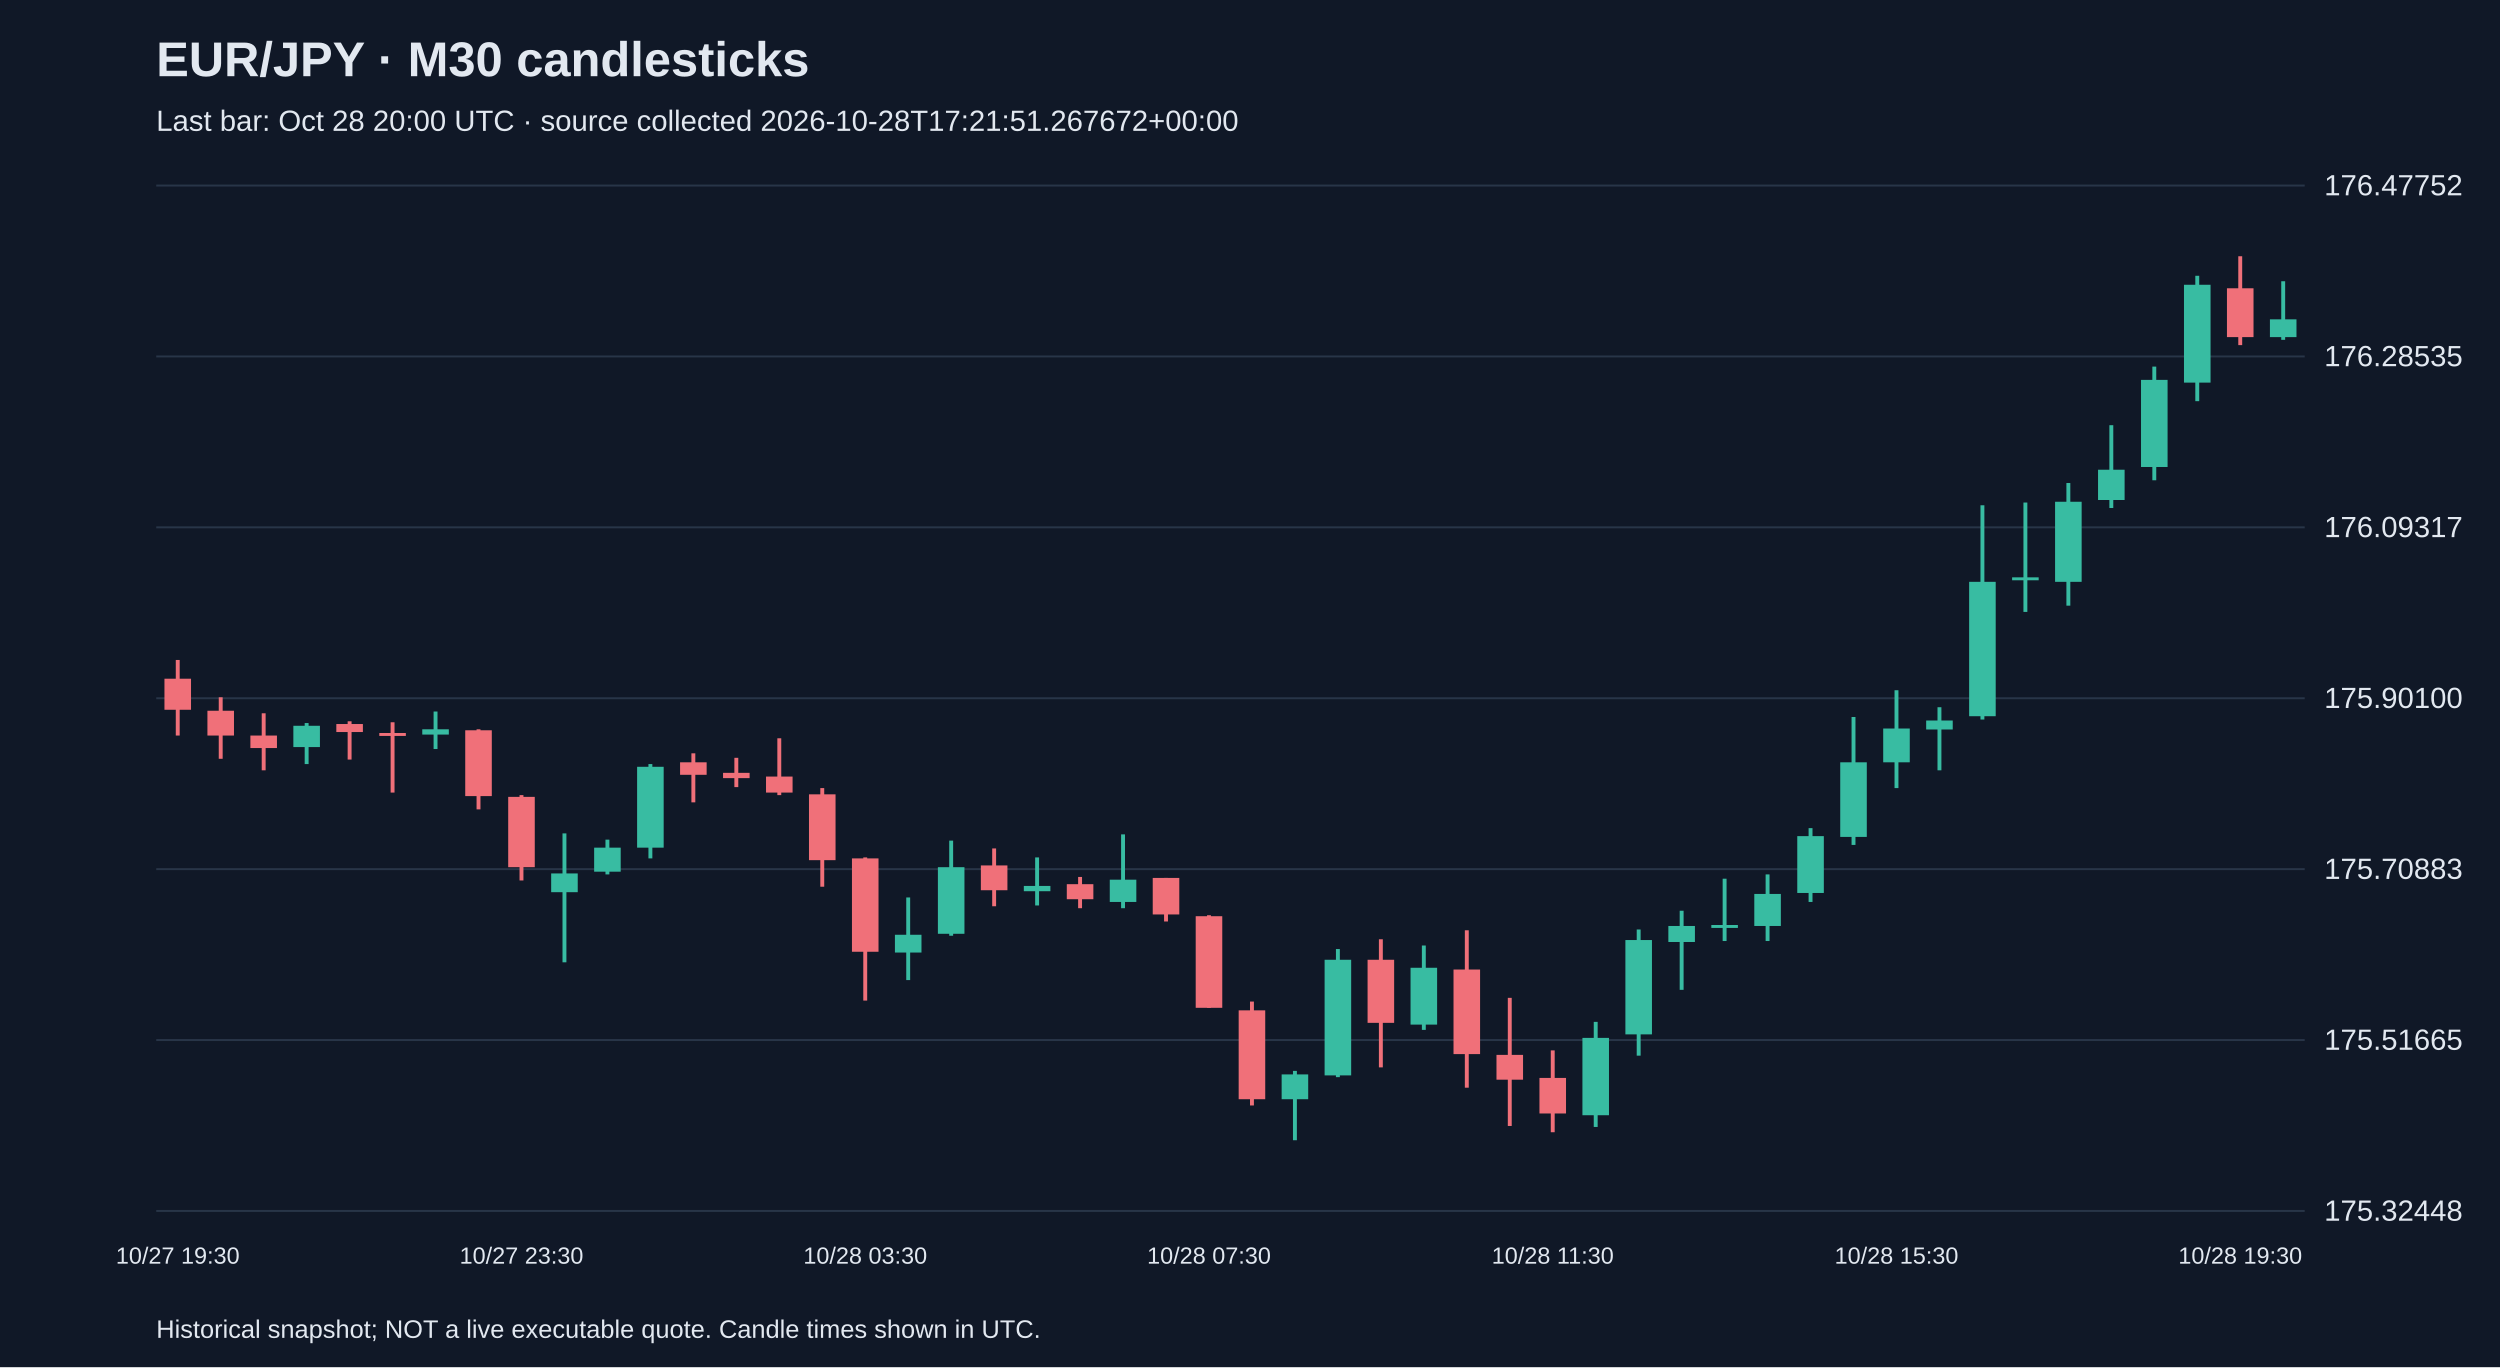
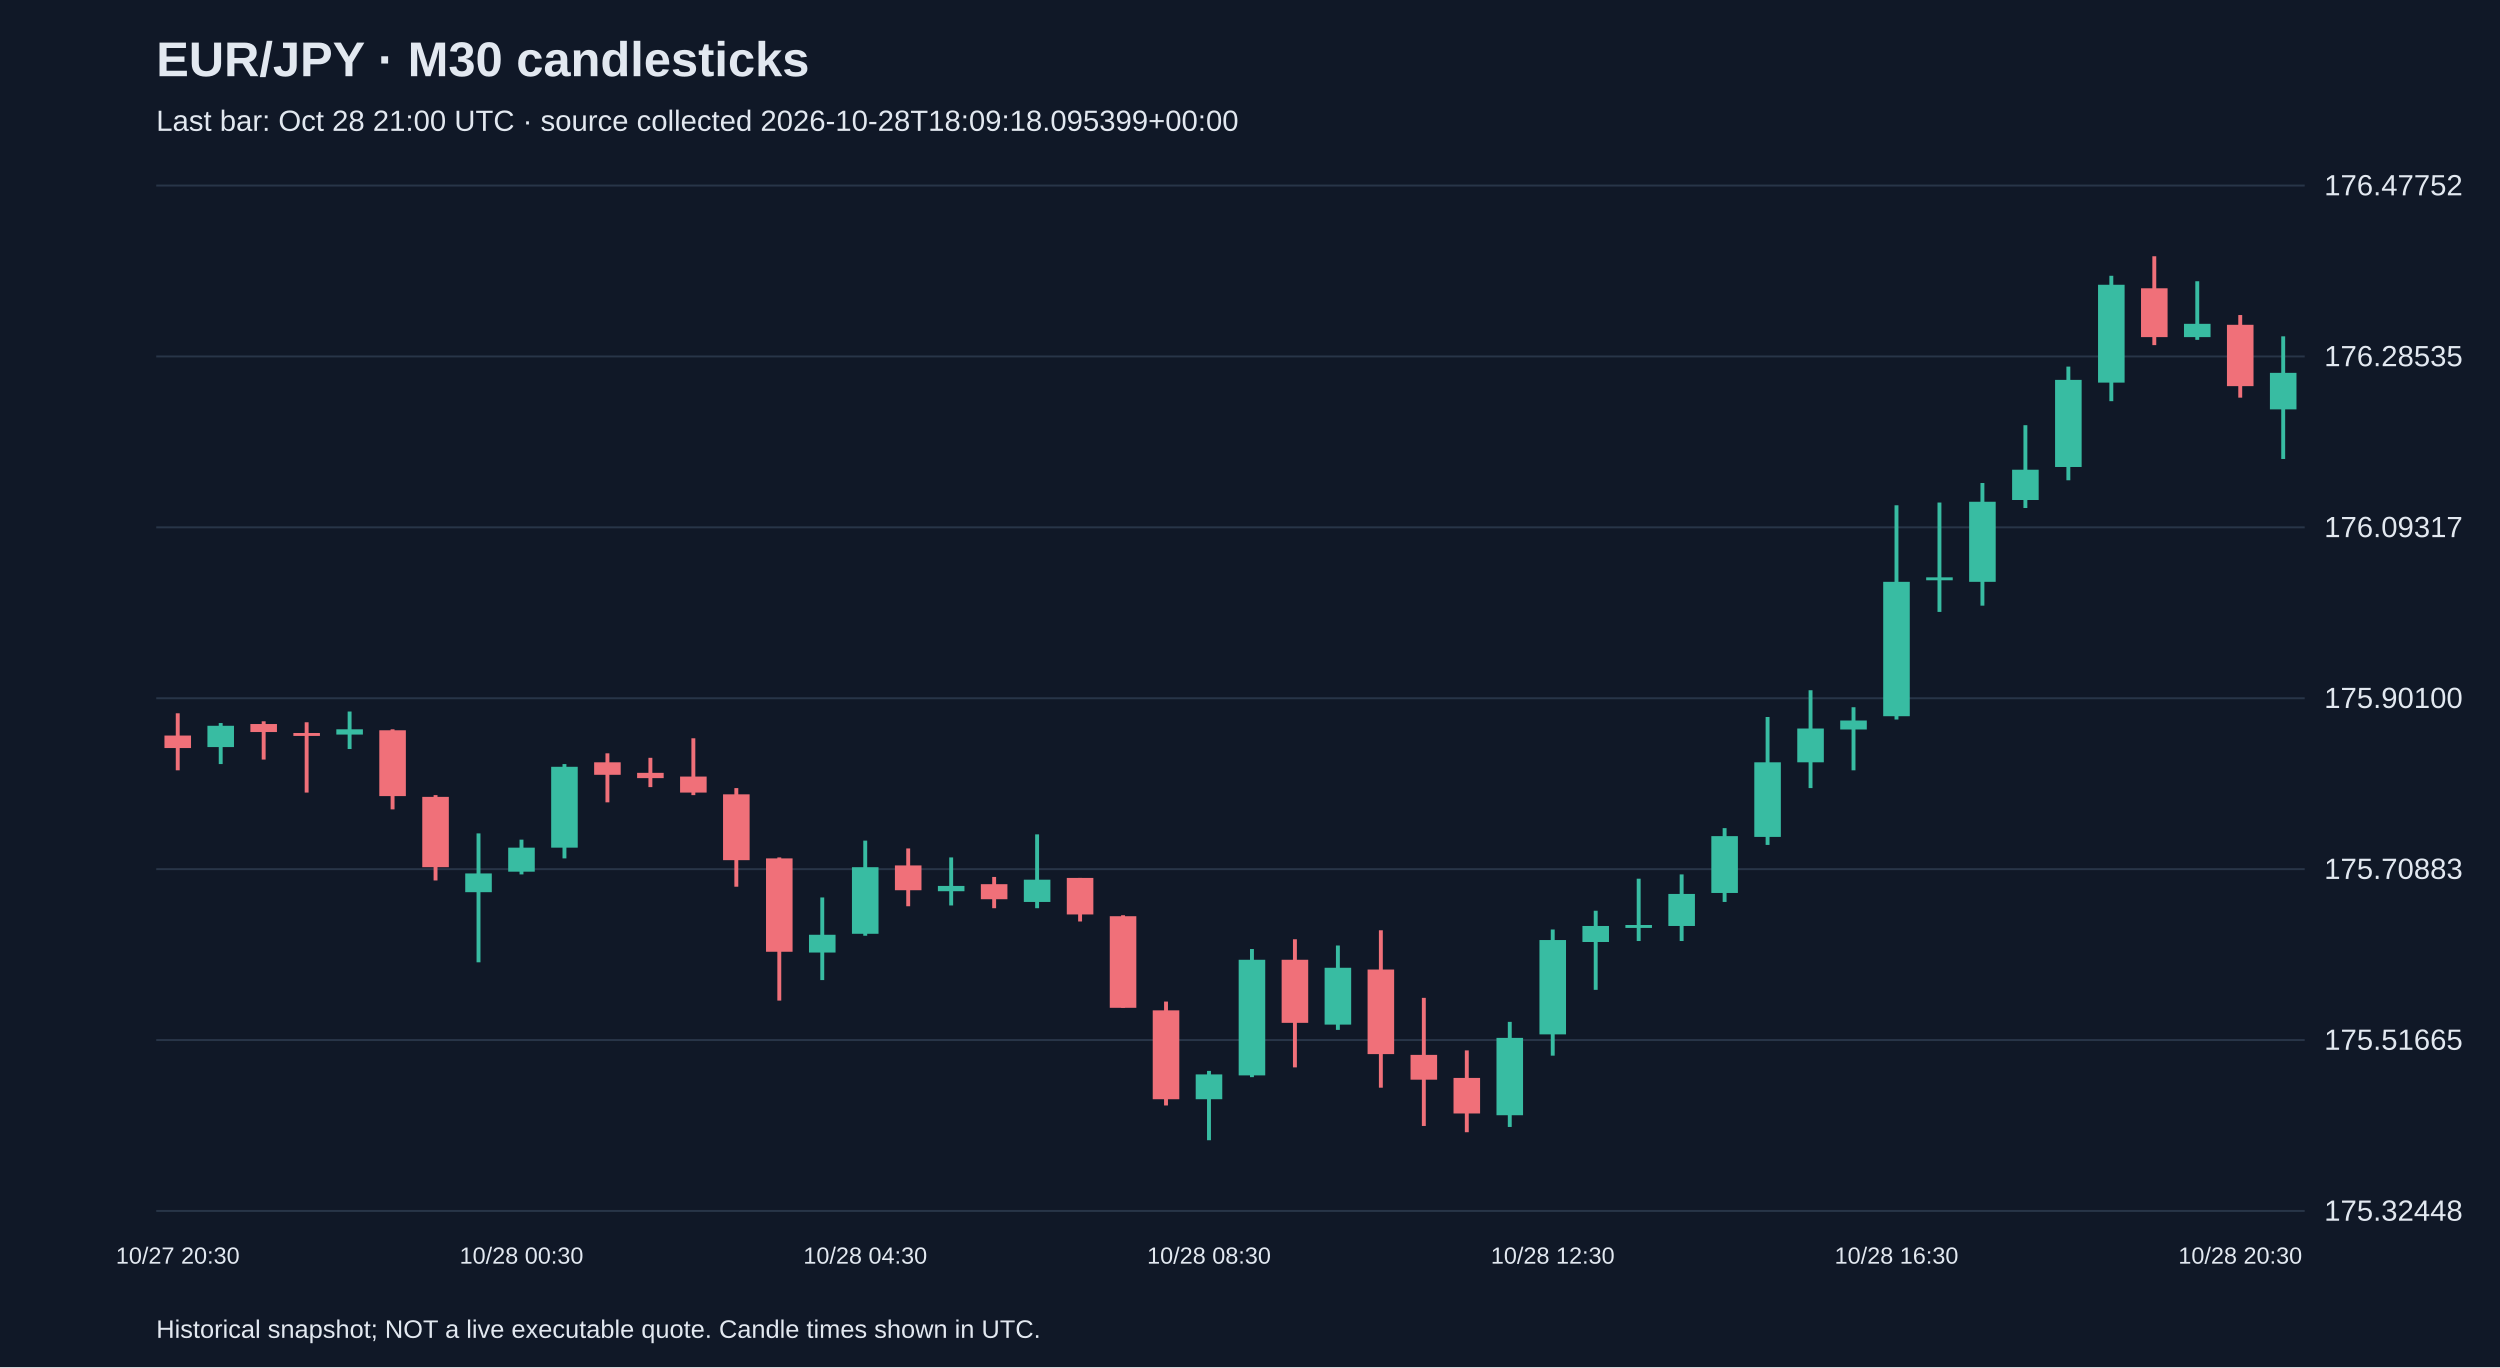
<svg xmlns="http://www.w3.org/2000/svg" viewBox="0 0 1280 700">
  <rect width="100%" height="100%" fill="#101827" />
  <style>text{font-family:Arial,sans-serif;fill:#e2e8f0}</style>
  <text x="80" y="39" font-size="25" font-weight="bold">EUR/JPY · M30 candlesticks</text>
-   <text x="80" y="67" font-size="15" fill="#a6b1c5">Last bar: Oct 28 20:00 UTC · source collected 2026-10-28T17:21:51.267672+00:00</text>
+   <text x="80" y="67" font-size="15" fill="#a6b1c5">Last bar: Oct 28 21:00 UTC · source collected 2026-10-28T18:09:18.095399+00:00</text>
  <line x1="80" y1="620.0" x2="1180" y2="620.0" stroke="#283548" />
  <text x="1190" y="625.0" font-size="15">175.32448</text>
  <line x1="80" y1="532.5" x2="1180" y2="532.5" stroke="#283548" />
  <text x="1190" y="537.5" font-size="15">175.51665</text>
  <line x1="80" y1="445.0" x2="1180" y2="445.0" stroke="#283548" />
  <text x="1190" y="450.0" font-size="15">175.70883</text>
  <line x1="80" y1="357.5" x2="1180" y2="357.5" stroke="#283548" />
  <text x="1190" y="362.5" font-size="15">175.90100</text>
  <line x1="80" y1="270.0" x2="1180" y2="270.0" stroke="#283548" />
  <text x="1190" y="275.0" font-size="15">176.09317</text>
  <line x1="80" y1="182.5" x2="1180" y2="182.5" stroke="#283548" />
  <text x="1190" y="187.5" font-size="15">176.28535</text>
  <line x1="80" y1="95.0" x2="1180" y2="95.0" stroke="#283548" />
  <text x="1190" y="100.0" font-size="15">176.47752</text>
-   <line x1="91.0" y1="337.9" x2="91.0" y2="376.6" stroke="#f07079" stroke-width="2" />
-   <rect x="84.2" y="347.5" width="13.6" height="15.9" fill="#f07079" />
-   <text x="91.0" y="647" text-anchor="middle" font-size="12">10/27 19:30</text>
-   <line x1="113.0" y1="357.0" x2="113.0" y2="388.5" stroke="#f07079" stroke-width="2" />
-   <rect x="106.2" y="363.9" width="13.6" height="12.7" fill="#f07079" />
-   <line x1="135.0" y1="365.2" x2="135.0" y2="394.4" stroke="#f07079" stroke-width="2" />
-   <rect x="128.2" y="376.6" width="13.6" height="6.4" fill="#f07079" />
-   <line x1="157.0" y1="370.2" x2="157.0" y2="391.2" stroke="#38bca2" stroke-width="2" />
-   <rect x="150.2" y="371.6" width="13.6" height="10.9" fill="#38bca2" />
-   <line x1="179.0" y1="369.3" x2="179.0" y2="388.9" stroke="#f07079" stroke-width="2" />
-   <rect x="172.2" y="370.7" width="13.6" height="4.1" fill="#f07079" />
-   <line x1="201.0" y1="369.8" x2="201.0" y2="405.8" stroke="#f07079" stroke-width="2" />
-   <rect x="194.2" y="375.3" width="13.6" height="1.5" fill="#f07079" />
-   <line x1="223.0" y1="364.3" x2="223.0" y2="383.5" stroke="#38bca2" stroke-width="2" />
-   <rect x="216.2" y="373.4" width="13.6" height="2.7" fill="#38bca2" />
-   <line x1="245.0" y1="373.4" x2="245.0" y2="414.4" stroke="#f07079" stroke-width="2" />
-   <rect x="238.2" y="373.9" width="13.6" height="33.7" fill="#f07079" />
-   <line x1="267.0" y1="407.1" x2="267.0" y2="450.8" stroke="#f07079" stroke-width="2" />
-   <rect x="260.2" y="408.0" width="13.6" height="36.0" fill="#f07079" />
-   <text x="267.0" y="647" text-anchor="middle" font-size="12">10/27 23:30</text>
-   <line x1="289.0" y1="426.7" x2="289.0" y2="492.7" stroke="#38bca2" stroke-width="2" />
-   <rect x="282.2" y="447.2" width="13.6" height="9.6" fill="#38bca2" />
-   <line x1="311.0" y1="429.9" x2="311.0" y2="447.7" stroke="#38bca2" stroke-width="2" />
-   <rect x="304.2" y="434.0" width="13.6" height="12.3" fill="#38bca2" />
-   <line x1="333.0" y1="391.2" x2="333.0" y2="439.5" stroke="#38bca2" stroke-width="2" />
-   <rect x="326.2" y="392.6" width="13.6" height="41.4" fill="#38bca2" />
-   <line x1="355.0" y1="385.7" x2="355.0" y2="410.8" stroke="#f07079" stroke-width="2" />
-   <rect x="348.2" y="390.3" width="13.6" height="6.4" fill="#f07079" />
-   <line x1="377.0" y1="388.0" x2="377.0" y2="403.0" stroke="#f07079" stroke-width="2" />
-   <rect x="370.2" y="395.7" width="13.6" height="2.7" fill="#f07079" />
-   <line x1="399.0" y1="378.0" x2="399.0" y2="407.1" stroke="#f07079" stroke-width="2" />
-   <rect x="392.2" y="397.6" width="13.6" height="8.2" fill="#f07079" />
-   <line x1="421.0" y1="403.5" x2="421.0" y2="454.0" stroke="#f07079" stroke-width="2" />
-   <rect x="414.2" y="406.7" width="13.6" height="33.7" fill="#f07079" />
-   <line x1="443.0" y1="439.0" x2="443.0" y2="512.3" stroke="#f07079" stroke-width="2" />
-   <rect x="436.2" y="439.5" width="13.6" height="47.8" fill="#f07079" />
-   <text x="443.0" y="647" text-anchor="middle" font-size="12">10/28 03:30</text>
-   <line x1="465.0" y1="459.5" x2="465.0" y2="501.8" stroke="#38bca2" stroke-width="2" />
-   <rect x="458.2" y="478.6" width="13.6" height="9.1" fill="#38bca2" />
-   <line x1="487.0" y1="430.4" x2="487.0" y2="479.1" stroke="#38bca2" stroke-width="2" />
-   <rect x="480.2" y="444.0" width="13.6" height="34.1" fill="#38bca2" />
-   <line x1="509.0" y1="434.4" x2="509.0" y2="464.0" stroke="#f07079" stroke-width="2" />
-   <rect x="502.2" y="443.1" width="13.6" height="12.7" fill="#f07079" />
-   <line x1="531.0" y1="439.0" x2="531.0" y2="463.6" stroke="#38bca2" stroke-width="2" />
-   <rect x="524.2" y="453.6" width="13.6" height="2.7" fill="#38bca2" />
-   <line x1="553.0" y1="449.0" x2="553.0" y2="465.0" stroke="#f07079" stroke-width="2" />
-   <rect x="546.2" y="452.7" width="13.6" height="7.7" fill="#f07079" />
-   <line x1="575.0" y1="427.2" x2="575.0" y2="465.0" stroke="#38bca2" stroke-width="2" />
-   <rect x="568.2" y="450.4" width="13.6" height="11.4" fill="#38bca2" />
-   <line x1="597.0" y1="449.5" x2="597.0" y2="471.8" stroke="#f07079" stroke-width="2" />
-   <rect x="590.2" y="449.5" width="13.6" height="18.7" fill="#f07079" />
-   <line x1="619.0" y1="468.6" x2="619.0" y2="516.0" stroke="#f07079" stroke-width="2" />
-   <rect x="612.2" y="469.1" width="13.6" height="46.9" fill="#f07079" />
-   <text x="619.0" y="647" text-anchor="middle" font-size="12">10/28 07:30</text>
-   <line x1="641.0" y1="512.8" x2="641.0" y2="566.0" stroke="#f07079" stroke-width="2" />
-   <rect x="634.2" y="517.3" width="13.6" height="45.5" fill="#f07079" />
-   <line x1="663.0" y1="548.3" x2="663.0" y2="583.8" stroke="#38bca2" stroke-width="2" />
-   <rect x="656.2" y="550.1" width="13.6" height="12.7" fill="#38bca2" />
-   <line x1="685.0" y1="485.9" x2="685.0" y2="551.5" stroke="#38bca2" stroke-width="2" />
-   <rect x="678.2" y="491.4" width="13.6" height="59.2" fill="#38bca2" />
-   <line x1="707.0" y1="480.9" x2="707.0" y2="546.5" stroke="#f07079" stroke-width="2" />
-   <rect x="700.2" y="491.4" width="13.6" height="32.3" fill="#f07079" />
-   <line x1="729.0" y1="484.1" x2="729.0" y2="527.3" stroke="#38bca2" stroke-width="2" />
-   <rect x="722.2" y="495.5" width="13.6" height="29.1" fill="#38bca2" />
-   <line x1="751.0" y1="476.3" x2="751.0" y2="556.9" stroke="#f07079" stroke-width="2" />
-   <rect x="744.2" y="496.4" width="13.6" height="43.3" fill="#f07079" />
-   <line x1="773.0" y1="510.9" x2="773.0" y2="576.5" stroke="#f07079" stroke-width="2" />
-   <rect x="766.2" y="540.1" width="13.6" height="12.7" fill="#f07079" />
-   <line x1="795.0" y1="537.8" x2="795.0" y2="579.7" stroke="#f07079" stroke-width="2" />
-   <rect x="788.2" y="551.9" width="13.6" height="18.2" fill="#f07079" />
-   <text x="795.0" y="647" text-anchor="middle" font-size="12">10/28 11:30</text>
-   <line x1="817.0" y1="523.2" x2="817.0" y2="577.0" stroke="#38bca2" stroke-width="2" />
-   <rect x="810.2" y="531.4" width="13.6" height="39.6" fill="#38bca2" />
-   <line x1="839.0" y1="475.9" x2="839.0" y2="540.5" stroke="#38bca2" stroke-width="2" />
-   <rect x="832.2" y="481.3" width="13.6" height="48.3" fill="#38bca2" />
-   <line x1="861.0" y1="466.3" x2="861.0" y2="506.8" stroke="#38bca2" stroke-width="2" />
-   <rect x="854.2" y="474.1" width="13.6" height="8.2" fill="#38bca2" />
-   <line x1="883.0" y1="449.9" x2="883.0" y2="481.8" stroke="#38bca2" stroke-width="2" />
-   <rect x="876.2" y="473.6" width="13.6" height="1.5" fill="#38bca2" />
-   <line x1="905.0" y1="447.7" x2="905.0" y2="481.8" stroke="#38bca2" stroke-width="2" />
-   <rect x="898.2" y="457.7" width="13.6" height="16.4" fill="#38bca2" />
-   <line x1="927.0" y1="424.0" x2="927.0" y2="461.8" stroke="#38bca2" stroke-width="2" />
-   <rect x="920.2" y="428.1" width="13.6" height="29.1" fill="#38bca2" />
-   <line x1="949.0" y1="367.1" x2="949.0" y2="432.6" stroke="#38bca2" stroke-width="2" />
-   <rect x="942.2" y="390.3" width="13.6" height="38.2" fill="#38bca2" />
-   <line x1="971.0" y1="353.4" x2="971.0" y2="403.5" stroke="#38bca2" stroke-width="2" />
-   <rect x="964.2" y="373.0" width="13.6" height="17.3" fill="#38bca2" />
-   <text x="971.0" y="647" text-anchor="middle" font-size="12">10/28 15:30</text>
-   <line x1="993.0" y1="362.1" x2="993.0" y2="394.4" stroke="#38bca2" stroke-width="2" />
-   <rect x="986.2" y="368.9" width="13.6" height="4.6" fill="#38bca2" />
-   <line x1="1015.0" y1="258.7" x2="1015.0" y2="368.4" stroke="#38bca2" stroke-width="2" />
-   <rect x="1008.2" y="297.9" width="13.6" height="68.8" fill="#38bca2" />
-   <line x1="1037.0" y1="257.3" x2="1037.0" y2="313.3" stroke="#38bca2" stroke-width="2" />
-   <rect x="1030.2" y="295.6" width="13.6" height="1.5" fill="#38bca2" />
-   <line x1="1059.0" y1="247.3" x2="1059.0" y2="310.1" stroke="#38bca2" stroke-width="2" />
-   <rect x="1052.2" y="256.9" width="13.6" height="41.0" fill="#38bca2" />
-   <line x1="1081.0" y1="217.7" x2="1081.0" y2="260.1" stroke="#38bca2" stroke-width="2" />
-   <rect x="1074.2" y="240.5" width="13.6" height="15.5" fill="#38bca2" />
-   <line x1="1103.0" y1="187.7" x2="1103.0" y2="245.9" stroke="#38bca2" stroke-width="2" />
-   <rect x="1096.2" y="194.5" width="13.6" height="44.6" fill="#38bca2" />
-   <line x1="1125.0" y1="141.2" x2="1125.0" y2="205.4" stroke="#38bca2" stroke-width="2" />
-   <rect x="1118.2" y="145.8" width="13.6" height="50.1" fill="#38bca2" />
-   <line x1="1147.0" y1="131.2" x2="1147.0" y2="176.7" stroke="#f07079" stroke-width="2" />
-   <rect x="1140.2" y="147.6" width="13.6" height="25.0" fill="#f07079" />
-   <text x="1147.0" y="647" text-anchor="middle" font-size="12">10/28 19:30</text>
-   <line x1="1169.0" y1="144.0" x2="1169.0" y2="174.0" stroke="#38bca2" stroke-width="2" />
-   <rect x="1162.2" y="163.5" width="13.6" height="9.1" fill="#38bca2" />
+   <line x1="91.0" y1="365.2" x2="91.0" y2="394.4" stroke="#f07079" stroke-width="2" />
+   <rect x="84.2" y="376.6" width="13.6" height="6.4" fill="#f07079" />
+   <text x="91.0" y="647" text-anchor="middle" font-size="12">10/27 20:30</text>
+   <line x1="113.0" y1="370.2" x2="113.0" y2="391.2" stroke="#38bca2" stroke-width="2" />
+   <rect x="106.2" y="371.6" width="13.6" height="10.9" fill="#38bca2" />
+   <line x1="135.0" y1="369.3" x2="135.0" y2="388.9" stroke="#f07079" stroke-width="2" />
+   <rect x="128.2" y="370.7" width="13.6" height="4.1" fill="#f07079" />
+   <line x1="157.0" y1="369.8" x2="157.0" y2="405.8" stroke="#f07079" stroke-width="2" />
+   <rect x="150.2" y="375.3" width="13.6" height="1.5" fill="#f07079" />
+   <line x1="179.0" y1="364.3" x2="179.0" y2="383.5" stroke="#38bca2" stroke-width="2" />
+   <rect x="172.2" y="373.4" width="13.6" height="2.7" fill="#38bca2" />
+   <line x1="201.0" y1="373.4" x2="201.0" y2="414.4" stroke="#f07079" stroke-width="2" />
+   <rect x="194.2" y="373.9" width="13.6" height="33.7" fill="#f07079" />
+   <line x1="223.0" y1="407.1" x2="223.0" y2="450.8" stroke="#f07079" stroke-width="2" />
+   <rect x="216.2" y="408.0" width="13.6" height="36.0" fill="#f07079" />
+   <line x1="245.0" y1="426.7" x2="245.0" y2="492.7" stroke="#38bca2" stroke-width="2" />
+   <rect x="238.2" y="447.2" width="13.6" height="9.6" fill="#38bca2" />
+   <line x1="267.0" y1="429.9" x2="267.0" y2="447.7" stroke="#38bca2" stroke-width="2" />
+   <rect x="260.2" y="434.0" width="13.6" height="12.3" fill="#38bca2" />
+   <text x="267.0" y="647" text-anchor="middle" font-size="12">10/28 00:30</text>
+   <line x1="289.0" y1="391.2" x2="289.0" y2="439.5" stroke="#38bca2" stroke-width="2" />
+   <rect x="282.2" y="392.6" width="13.6" height="41.4" fill="#38bca2" />
+   <line x1="311.0" y1="385.7" x2="311.0" y2="410.8" stroke="#f07079" stroke-width="2" />
+   <rect x="304.2" y="390.3" width="13.6" height="6.4" fill="#f07079" />
+   <line x1="333.0" y1="388.0" x2="333.0" y2="403.0" stroke="#f07079" stroke-width="2" />
+   <rect x="326.2" y="395.7" width="13.6" height="2.7" fill="#f07079" />
+   <line x1="355.0" y1="378.0" x2="355.0" y2="407.1" stroke="#f07079" stroke-width="2" />
+   <rect x="348.2" y="397.6" width="13.6" height="8.2" fill="#f07079" />
+   <line x1="377.0" y1="403.5" x2="377.0" y2="454.0" stroke="#f07079" stroke-width="2" />
+   <rect x="370.2" y="406.7" width="13.6" height="33.7" fill="#f07079" />
+   <line x1="399.0" y1="439.0" x2="399.0" y2="512.3" stroke="#f07079" stroke-width="2" />
+   <rect x="392.2" y="439.5" width="13.6" height="47.8" fill="#f07079" />
+   <line x1="421.0" y1="459.5" x2="421.0" y2="501.8" stroke="#38bca2" stroke-width="2" />
+   <rect x="414.2" y="478.6" width="13.6" height="9.1" fill="#38bca2" />
+   <line x1="443.0" y1="430.4" x2="443.0" y2="479.1" stroke="#38bca2" stroke-width="2" />
+   <rect x="436.2" y="444.0" width="13.6" height="34.1" fill="#38bca2" />
+   <text x="443.0" y="647" text-anchor="middle" font-size="12">10/28 04:30</text>
+   <line x1="465.0" y1="434.4" x2="465.0" y2="464.0" stroke="#f07079" stroke-width="2" />
+   <rect x="458.2" y="443.1" width="13.6" height="12.7" fill="#f07079" />
+   <line x1="487.0" y1="439.0" x2="487.0" y2="463.6" stroke="#38bca2" stroke-width="2" />
+   <rect x="480.2" y="453.6" width="13.6" height="2.7" fill="#38bca2" />
+   <line x1="509.0" y1="449.0" x2="509.0" y2="465.0" stroke="#f07079" stroke-width="2" />
+   <rect x="502.2" y="452.7" width="13.6" height="7.7" fill="#f07079" />
+   <line x1="531.0" y1="427.2" x2="531.0" y2="465.0" stroke="#38bca2" stroke-width="2" />
+   <rect x="524.2" y="450.4" width="13.6" height="11.4" fill="#38bca2" />
+   <line x1="553.0" y1="449.5" x2="553.0" y2="471.8" stroke="#f07079" stroke-width="2" />
+   <rect x="546.2" y="449.5" width="13.6" height="18.7" fill="#f07079" />
+   <line x1="575.0" y1="468.6" x2="575.0" y2="516.0" stroke="#f07079" stroke-width="2" />
+   <rect x="568.2" y="469.1" width="13.6" height="46.9" fill="#f07079" />
+   <line x1="597.0" y1="512.8" x2="597.0" y2="566.0" stroke="#f07079" stroke-width="2" />
+   <rect x="590.2" y="517.3" width="13.6" height="45.5" fill="#f07079" />
+   <line x1="619.0" y1="548.3" x2="619.0" y2="583.8" stroke="#38bca2" stroke-width="2" />
+   <rect x="612.2" y="550.1" width="13.6" height="12.7" fill="#38bca2" />
+   <text x="619.0" y="647" text-anchor="middle" font-size="12">10/28 08:30</text>
+   <line x1="641.0" y1="485.9" x2="641.0" y2="551.5" stroke="#38bca2" stroke-width="2" />
+   <rect x="634.2" y="491.4" width="13.6" height="59.2" fill="#38bca2" />
+   <line x1="663.0" y1="480.9" x2="663.0" y2="546.5" stroke="#f07079" stroke-width="2" />
+   <rect x="656.2" y="491.4" width="13.6" height="32.3" fill="#f07079" />
+   <line x1="685.0" y1="484.1" x2="685.0" y2="527.3" stroke="#38bca2" stroke-width="2" />
+   <rect x="678.2" y="495.5" width="13.6" height="29.1" fill="#38bca2" />
+   <line x1="707.0" y1="476.3" x2="707.0" y2="556.9" stroke="#f07079" stroke-width="2" />
+   <rect x="700.2" y="496.4" width="13.6" height="43.3" fill="#f07079" />
+   <line x1="729.0" y1="510.9" x2="729.0" y2="576.5" stroke="#f07079" stroke-width="2" />
+   <rect x="722.2" y="540.1" width="13.6" height="12.7" fill="#f07079" />
+   <line x1="751.0" y1="537.8" x2="751.0" y2="579.7" stroke="#f07079" stroke-width="2" />
+   <rect x="744.2" y="551.9" width="13.6" height="18.2" fill="#f07079" />
+   <line x1="773.0" y1="523.2" x2="773.0" y2="577.0" stroke="#38bca2" stroke-width="2" />
+   <rect x="766.2" y="531.4" width="13.6" height="39.6" fill="#38bca2" />
+   <line x1="795.0" y1="475.9" x2="795.0" y2="540.5" stroke="#38bca2" stroke-width="2" />
+   <rect x="788.2" y="481.3" width="13.6" height="48.3" fill="#38bca2" />
+   <text x="795.0" y="647" text-anchor="middle" font-size="12">10/28 12:30</text>
+   <line x1="817.0" y1="466.3" x2="817.0" y2="506.8" stroke="#38bca2" stroke-width="2" />
+   <rect x="810.2" y="474.1" width="13.6" height="8.2" fill="#38bca2" />
+   <line x1="839.0" y1="449.9" x2="839.0" y2="481.8" stroke="#38bca2" stroke-width="2" />
+   <rect x="832.2" y="473.6" width="13.6" height="1.5" fill="#38bca2" />
+   <line x1="861.0" y1="447.7" x2="861.0" y2="481.8" stroke="#38bca2" stroke-width="2" />
+   <rect x="854.2" y="457.7" width="13.6" height="16.4" fill="#38bca2" />
+   <line x1="883.0" y1="424.0" x2="883.0" y2="461.8" stroke="#38bca2" stroke-width="2" />
+   <rect x="876.2" y="428.1" width="13.6" height="29.1" fill="#38bca2" />
+   <line x1="905.0" y1="367.1" x2="905.0" y2="432.6" stroke="#38bca2" stroke-width="2" />
+   <rect x="898.2" y="390.3" width="13.6" height="38.2" fill="#38bca2" />
+   <line x1="927.0" y1="353.4" x2="927.0" y2="403.5" stroke="#38bca2" stroke-width="2" />
+   <rect x="920.2" y="373.0" width="13.6" height="17.3" fill="#38bca2" />
+   <line x1="949.0" y1="362.1" x2="949.0" y2="394.4" stroke="#38bca2" stroke-width="2" />
+   <rect x="942.2" y="368.9" width="13.6" height="4.6" fill="#38bca2" />
+   <line x1="971.0" y1="258.7" x2="971.0" y2="368.4" stroke="#38bca2" stroke-width="2" />
+   <rect x="964.2" y="297.9" width="13.6" height="68.8" fill="#38bca2" />
+   <text x="971.0" y="647" text-anchor="middle" font-size="12">10/28 16:30</text>
+   <line x1="993.0" y1="257.3" x2="993.0" y2="313.3" stroke="#38bca2" stroke-width="2" />
+   <rect x="986.2" y="295.6" width="13.6" height="1.5" fill="#38bca2" />
+   <line x1="1015.0" y1="247.3" x2="1015.0" y2="310.1" stroke="#38bca2" stroke-width="2" />
+   <rect x="1008.2" y="256.9" width="13.6" height="41.0" fill="#38bca2" />
+   <line x1="1037.0" y1="217.7" x2="1037.0" y2="260.1" stroke="#38bca2" stroke-width="2" />
+   <rect x="1030.2" y="240.5" width="13.6" height="15.5" fill="#38bca2" />
+   <line x1="1059.0" y1="187.7" x2="1059.0" y2="245.9" stroke="#38bca2" stroke-width="2" />
+   <rect x="1052.2" y="194.5" width="13.6" height="44.6" fill="#38bca2" />
+   <line x1="1081.0" y1="141.2" x2="1081.0" y2="205.4" stroke="#38bca2" stroke-width="2" />
+   <rect x="1074.2" y="145.8" width="13.6" height="50.1" fill="#38bca2" />
+   <line x1="1103.0" y1="131.2" x2="1103.0" y2="176.7" stroke="#f07079" stroke-width="2" />
+   <rect x="1096.2" y="147.6" width="13.6" height="25.0" fill="#f07079" />
+   <line x1="1125.0" y1="144.0" x2="1125.0" y2="174.0" stroke="#38bca2" stroke-width="2" />
+   <rect x="1118.2" y="165.8" width="13.6" height="6.8" fill="#38bca2" />
+   <line x1="1147.0" y1="161.3" x2="1147.0" y2="203.6" stroke="#f07079" stroke-width="2" />
+   <rect x="1140.2" y="166.3" width="13.6" height="31.4" fill="#f07079" />
+   <text x="1147.0" y="647" text-anchor="middle" font-size="12">10/28 20:30</text>
+   <line x1="1169.0" y1="172.2" x2="1169.0" y2="235.0" stroke="#38bca2" stroke-width="2" />
+   <rect x="1162.2" y="190.9" width="13.6" height="18.7" fill="#38bca2" />
  <text x="80" y="685" font-size="13">Historical snapshot; NOT a live executable quote. Candle times shown in UTC.</text>
</svg>
